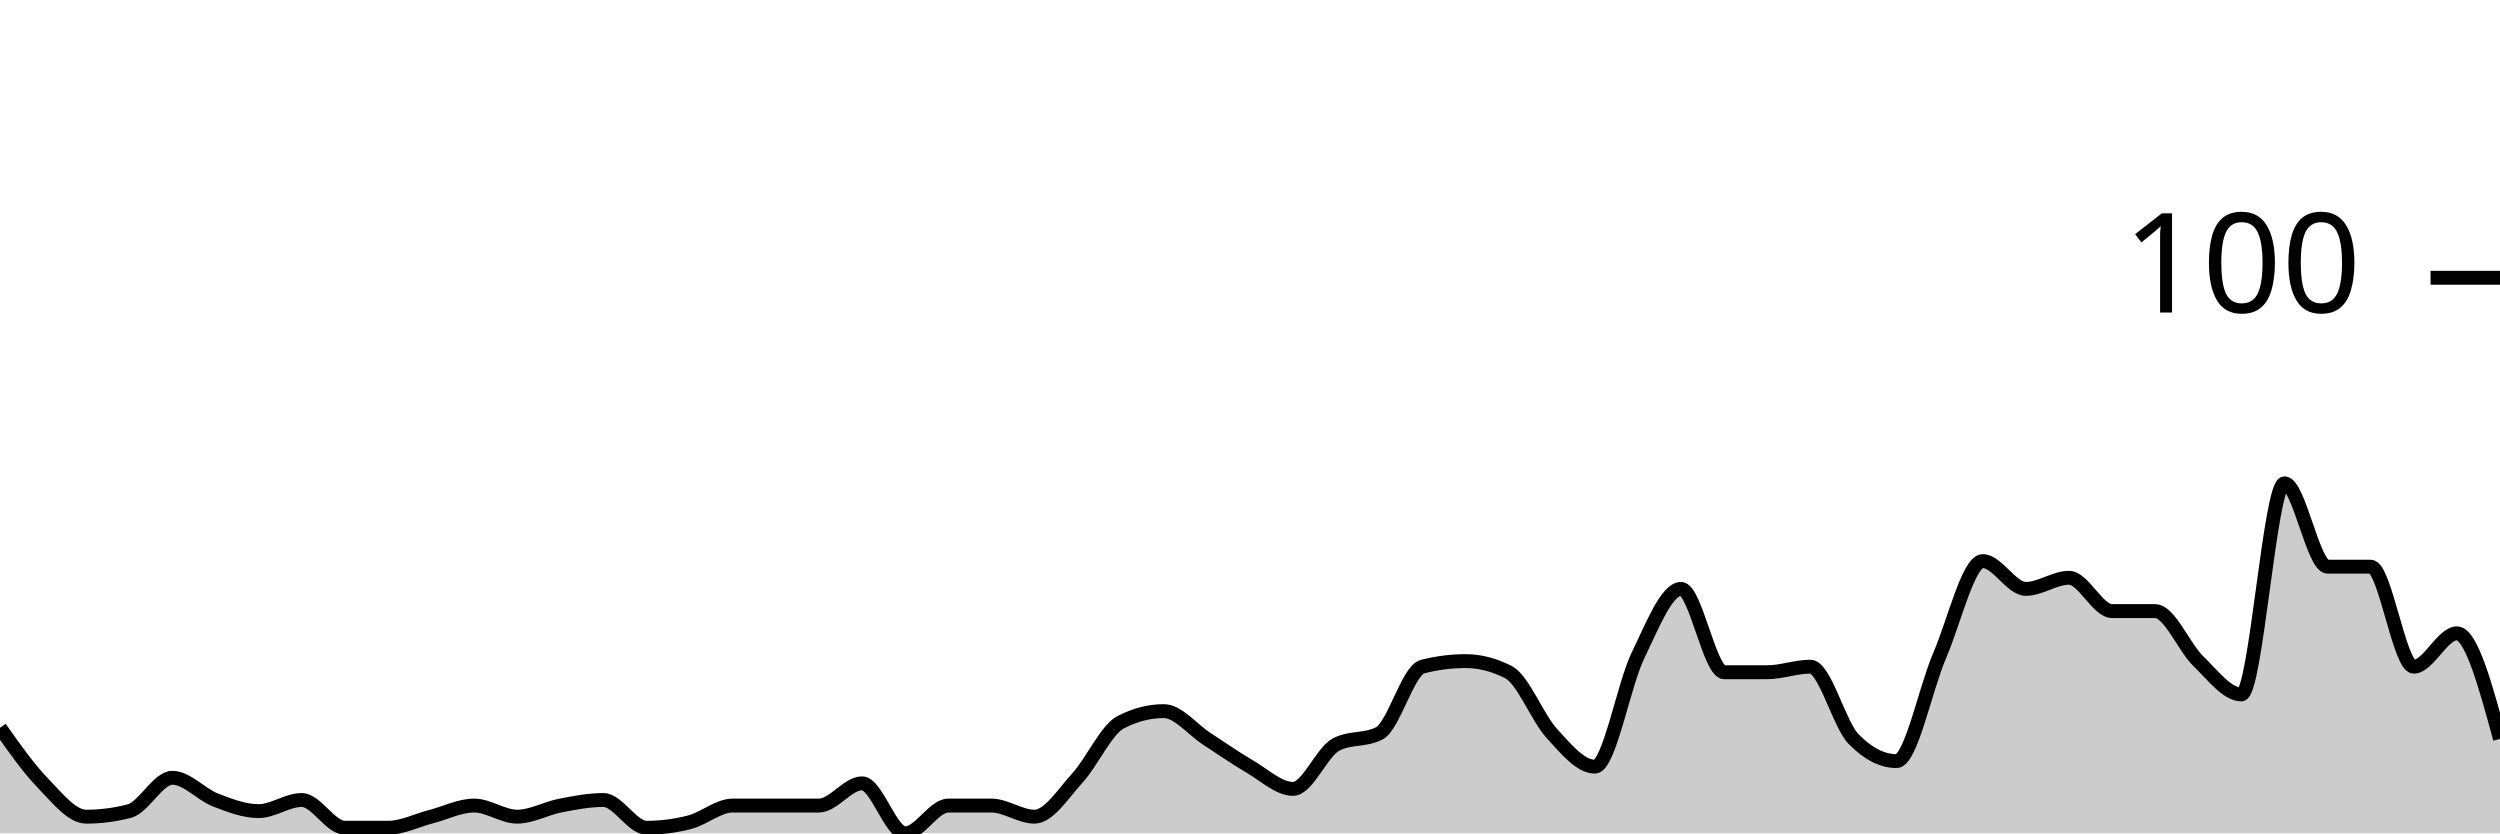
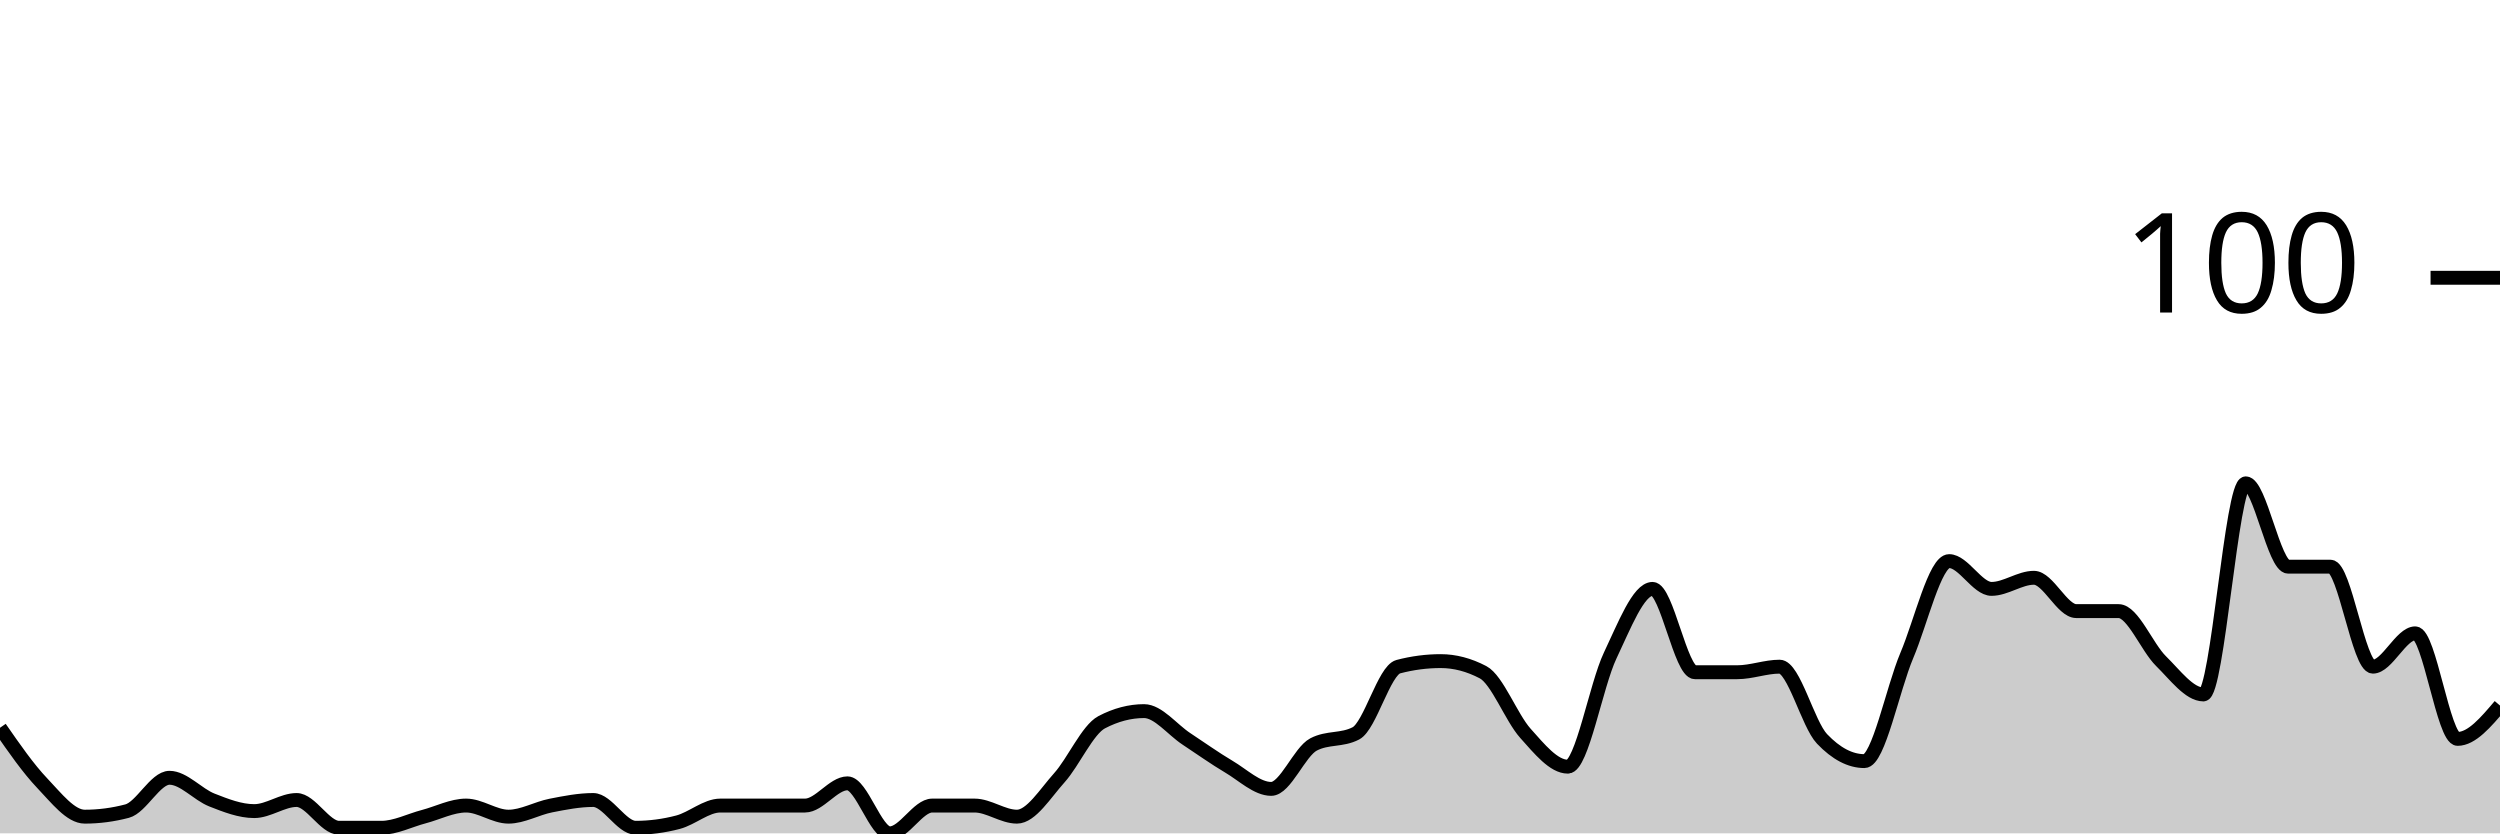
<svg xmlns="http://www.w3.org/2000/svg" viewBox="0 0 180 60">
  <g transform="translate(0,20)">
-     <path class="area" fill="rgba(0, 0, 0, 0.2)" d="M0,32.4C1.034,33.867,2.069,35.333,3.103,36.4C4.138,37.467,5.172,38.8,6.207,38.8C7.241,38.8,8.276,38.667,9.31,38.4C10.345,38.133,11.379,36,12.414,36C13.448,36,14.483,37.2,15.517,37.6C16.552,38,17.586,38.4,18.621,38.4C19.655,38.4,20.69,37.6,21.724,37.6C22.759,37.6,23.793,39.6,24.828,39.6C25.862,39.6,26.897,39.6,27.931,39.6C28.966,39.6,30,39.067,31.034,38.8C32.069,38.533,33.103,38,34.138,38C35.172,38,36.207,38.8,37.241,38.8C38.276,38.8,39.31,38.2,40.345,38C41.379,37.8,42.414,37.6,43.448,37.6C44.483,37.6,45.517,39.6,46.552,39.6C47.586,39.6,48.621,39.467,49.655,39.2C50.69,38.933,51.724,38,52.759,38C53.793,38,54.828,38,55.862,38C56.897,38,57.931,38,58.966,38C60,38,61.034,36.4,62.069,36.4C63.103,36.4,64.138,40,65.172,40C66.207,40,67.241,38,68.276,38C69.31,38,70.345,38,71.379,38C72.414,38,73.448,38.8,74.483,38.8C75.517,38.8,76.552,37.133,77.586,36C78.621,34.867,79.655,32.533,80.69,32C81.724,31.467,82.759,31.2,83.793,31.2C84.828,31.2,85.862,32.533,86.897,33.2C87.931,33.867,88.966,34.6,90,35.2C91.034,35.8,92.069,36.8,93.103,36.8C94.138,36.8,95.172,34.133,96.207,33.6C97.241,33.067,98.276,33.333,99.31,32.8C100.345,32.267,101.379,28.267,102.414,28C103.448,27.733,104.483,27.6,105.517,27.6C106.552,27.6,107.586,27.867,108.621,28.4C109.655,28.933,110.69,31.667,111.724,32.8C112.759,33.933,113.793,35.2,114.828,35.2C115.862,35.2,116.897,29.333,117.931,27.2C118.966,25.067,120,22.4,121.034,22.4C122.069,22.4,123.103,28.4,124.138,28.4C125.172,28.4,126.207,28.4,127.241,28.4C128.276,28.4,129.31,28,130.345,28C131.379,28,132.414,32.133,133.448,33.2C134.483,34.267,135.517,34.8,136.552,34.8C137.586,34.8,138.621,29.6,139.655,27.2C140.69,24.8,141.724,20.4,142.759,20.4C143.793,20.4,144.828,22.4,145.862,22.4C146.897,22.4,147.931,21.6,148.966,21.6C150,21.6,151.034,24,152.069,24C153.103,24,154.138,24,155.172,24C156.207,24,157.241,26.6,158.276,27.6C159.31,28.6,160.345,30,161.379,30C162.414,30,163.448,14.8,164.483,14.8C165.517,14.8,166.552,20.8,167.586,20.8C168.621,20.8,169.655,20.8,170.69,20.8C171.724,20.8,172.759,28,173.793,28C174.828,28,175.862,25.6,176.897,25.6C177.931,25.6,178.966,29.4,180,33.2L180,40C178.966,40,177.931,40,176.897,40C175.862,40,174.828,40,173.793,40C172.759,40,171.724,40,170.69,40C169.655,40,168.621,40,167.586,40C166.552,40,165.517,40,164.483,40C163.448,40,162.414,40,161.379,40C160.345,40,159.31,40,158.276,40C157.241,40,156.207,40,155.172,40C154.138,40,153.103,40,152.069,40C151.034,40,150,40,148.966,40C147.931,40,146.897,40,145.862,40C144.828,40,143.793,40,142.759,40C141.724,40,140.69,40,139.655,40C138.621,40,137.586,40,136.552,40C135.517,40,134.483,40,133.448,40C132.414,40,131.379,40,130.345,40C129.31,40,128.276,40,127.241,40C126.207,40,125.172,40,124.138,40C123.103,40,122.069,40,121.034,40C120,40,118.966,40,117.931,40C116.897,40,115.862,40,114.828,40C113.793,40,112.759,40,111.724,40C110.69,40,109.655,40,108.621,40C107.586,40,106.552,40,105.517,40C104.483,40,103.448,40,102.414,40C101.379,40,100.345,40,99.31,40C98.276,40,97.241,40,96.207,40C95.172,40,94.138,40,93.103,40C92.069,40,91.034,40,90,40C88.966,40,87.931,40,86.897,40C85.862,40,84.828,40,83.793,40C82.759,40,81.724,40,80.69,40C79.655,40,78.621,40,77.586,40C76.552,40,75.517,40,74.483,40C73.448,40,72.414,40,71.379,40C70.345,40,69.31,40,68.276,40C67.241,40,66.207,40,65.172,40C64.138,40,63.103,40,62.069,40C61.034,40,60,40,58.966,40C57.931,40,56.897,40,55.862,40C54.828,40,53.793,40,52.759,40C51.724,40,50.69,40,49.655,40C48.621,40,47.586,40,46.552,40C45.517,40,44.483,40,43.448,40C42.414,40,41.379,40,40.345,40C39.31,40,38.276,40,37.241,40C36.207,40,35.172,40,34.138,40C33.103,40,32.069,40,31.034,40C30,40,28.966,40,27.931,40C26.897,40,25.862,40,24.828,40C23.793,40,22.759,40,21.724,40C20.69,40,19.655,40,18.621,40C17.586,40,16.552,40,15.517,40C14.483,40,13.448,40,12.414,40C11.379,40,10.345,40,9.31,40C8.276,40,7.241,40,6.207,40C5.172,40,4.138,40,3.103,40C2.069,40,1.034,40,0,40Z" />
-     <path class="line" stroke="black" fill="none" d="M0,32.4C1.034,33.867,2.069,35.333,3.103,36.4C4.138,37.467,5.172,38.8,6.207,38.8C7.241,38.8,8.276,38.667,9.31,38.4C10.345,38.133,11.379,36,12.414,36C13.448,36,14.483,37.2,15.517,37.6C16.552,38,17.586,38.4,18.621,38.4C19.655,38.4,20.69,37.6,21.724,37.6C22.759,37.6,23.793,39.6,24.828,39.6C25.862,39.6,26.897,39.6,27.931,39.6C28.966,39.6,30,39.067,31.034,38.8C32.069,38.533,33.103,38,34.138,38C35.172,38,36.207,38.8,37.241,38.8C38.276,38.8,39.31,38.2,40.345,38C41.379,37.8,42.414,37.6,43.448,37.6C44.483,37.6,45.517,39.6,46.552,39.6C47.586,39.6,48.621,39.467,49.655,39.2C50.69,38.933,51.724,38,52.759,38C53.793,38,54.828,38,55.862,38C56.897,38,57.931,38,58.966,38C60,38,61.034,36.4,62.069,36.4C63.103,36.4,64.138,40,65.172,40C66.207,40,67.241,38,68.276,38C69.31,38,70.345,38,71.379,38C72.414,38,73.448,38.8,74.483,38.8C75.517,38.8,76.552,37.133,77.586,36C78.621,34.867,79.655,32.533,80.69,32C81.724,31.467,82.759,31.2,83.793,31.2C84.828,31.2,85.862,32.533,86.897,33.2C87.931,33.867,88.966,34.6,90,35.2C91.034,35.8,92.069,36.8,93.103,36.8C94.138,36.8,95.172,34.133,96.207,33.6C97.241,33.067,98.276,33.333,99.31,32.8C100.345,32.267,101.379,28.267,102.414,28C103.448,27.733,104.483,27.6,105.517,27.6C106.552,27.6,107.586,27.867,108.621,28.4C109.655,28.933,110.69,31.667,111.724,32.8C112.759,33.933,113.793,35.2,114.828,35.2C115.862,35.2,116.897,29.333,117.931,27.2C118.966,25.067,120,22.4,121.034,22.4C122.069,22.4,123.103,28.4,124.138,28.4C125.172,28.4,126.207,28.4,127.241,28.4C128.276,28.4,129.31,28,130.345,28C131.379,28,132.414,32.133,133.448,33.2C134.483,34.267,135.517,34.8,136.552,34.8C137.586,34.8,138.621,29.6,139.655,27.2C140.69,24.8,141.724,20.4,142.759,20.4C143.793,20.4,144.828,22.4,145.862,22.4C146.897,22.4,147.931,21.6,148.966,21.6C150,21.6,151.034,24,152.069,24C153.103,24,154.138,24,155.172,24C156.207,24,157.241,26.6,158.276,27.6C159.31,28.6,160.345,30,161.379,30C162.414,30,163.448,14.8,164.483,14.8C165.517,14.8,166.552,20.8,167.586,20.8C168.621,20.8,169.655,20.8,170.69,20.8C171.724,20.8,172.759,28,173.793,28C174.828,28,175.862,25.6,176.897,25.6C177.931,25.6,178.966,29.4,180,33.2" />
+     <path class="area" fill="rgba(0, 0, 0, 0.2)" d="M0,32.4C1.017,33.867,2.034,35.333,3.051,36.4C4.068,37.467,5.085,38.8,6.102,38.8C7.119,38.8,8.136,38.667,9.153,38.4C10.169,38.133,11.186,36,12.203,36C13.22,36,14.237,37.2,15.254,37.6C16.271,38,17.288,38.4,18.305,38.4C19.322,38.4,20.339,37.6,21.356,37.6C22.373,37.6,23.39,39.6,24.407,39.6C25.424,39.6,26.441,39.6,27.458,39.6C28.475,39.6,29.492,39.067,30.508,38.8C31.525,38.533,32.542,38,33.559,38C34.576,38,35.593,38.8,36.61,38.8C37.627,38.8,38.644,38.2,39.661,38C40.678,37.8,41.695,37.6,42.712,37.6C43.729,37.6,44.746,39.6,45.763,39.6C46.78,39.6,47.797,39.467,48.814,39.2C49.831,38.933,50.847,38,51.864,38C52.881,38,53.898,38,54.915,38C55.932,38,56.949,38,57.966,38C58.983,38,60,36.4,61.017,36.4C62.034,36.4,63.051,40,64.068,40C65.085,40,66.102,38,67.119,38C68.136,38,69.153,38,70.169,38C71.186,38,72.203,38.8,73.22,38.8C74.237,38.8,75.254,37.133,76.271,36C77.288,34.867,78.305,32.533,79.322,32C80.339,31.467,81.356,31.2,82.373,31.2C83.39,31.2,84.407,32.533,85.424,33.2C86.441,33.867,87.458,34.6,88.475,35.2C89.492,35.8,90.508,36.8,91.525,36.8C92.542,36.8,93.559,34.133,94.576,33.6C95.593,33.067,96.61,33.333,97.627,32.8C98.644,32.267,99.661,28.267,100.678,28C101.695,27.733,102.712,27.6,103.729,27.6C104.746,27.6,105.763,27.867,106.78,28.4C107.797,28.933,108.814,31.667,109.831,32.8C110.847,33.933,111.864,35.2,112.881,35.2C113.898,35.2,114.915,29.333,115.932,27.2C116.949,25.067,117.966,22.4,118.983,22.4C120,22.4,121.017,28.4,122.034,28.4C123.051,28.4,124.068,28.4,125.085,28.4C126.102,28.4,127.119,28,128.136,28C129.153,28,130.169,32.133,131.186,33.2C132.203,34.267,133.22,34.8,134.237,34.8C135.254,34.8,136.271,29.6,137.288,27.2C138.305,24.8,139.322,20.4,140.339,20.4C141.356,20.4,142.373,22.4,143.39,22.4C144.407,22.4,145.424,21.6,146.441,21.6C147.458,21.6,148.475,24,149.492,24C150.508,24,151.525,24,152.542,24C153.559,24,154.576,26.6,155.593,27.6C156.61,28.6,157.627,30,158.644,30C159.661,30,160.678,14.8,161.695,14.8C162.712,14.8,163.729,20.8,164.746,20.8C165.763,20.8,166.78,20.8,167.797,20.8C168.814,20.8,169.831,28,170.847,28C171.864,28,172.881,25.6,173.898,25.6C174.915,25.6,175.932,33.2,176.949,33.2C177.966,33.2,178.983,32,180,30.8L180,40C178.983,40,177.966,40,176.949,40C175.932,40,174.915,40,173.898,40C172.881,40,171.864,40,170.847,40C169.831,40,168.814,40,167.797,40C166.78,40,165.763,40,164.746,40C163.729,40,162.712,40,161.695,40C160.678,40,159.661,40,158.644,40C157.627,40,156.61,40,155.593,40C154.576,40,153.559,40,152.542,40C151.525,40,150.508,40,149.492,40C148.475,40,147.458,40,146.441,40C145.424,40,144.407,40,143.39,40C142.373,40,141.356,40,140.339,40C139.322,40,138.305,40,137.288,40C136.271,40,135.254,40,134.237,40C133.22,40,132.203,40,131.186,40C130.169,40,129.153,40,128.136,40C127.119,40,126.102,40,125.085,40C124.068,40,123.051,40,122.034,40C121.017,40,120,40,118.983,40C117.966,40,116.949,40,115.932,40C114.915,40,113.898,40,112.881,40C111.864,40,110.847,40,109.831,40C108.814,40,107.797,40,106.78,40C105.763,40,104.746,40,103.729,40C102.712,40,101.695,40,100.678,40C99.661,40,98.644,40,97.627,40C96.61,40,95.593,40,94.576,40C93.559,40,92.542,40,91.525,40C90.508,40,89.492,40,88.475,40C87.458,40,86.441,40,85.424,40C84.407,40,83.39,40,82.373,40C81.356,40,80.339,40,79.322,40C78.305,40,77.288,40,76.271,40C75.254,40,74.237,40,73.22,40C72.203,40,71.186,40,70.169,40C69.153,40,68.136,40,67.119,40C66.102,40,65.085,40,64.068,40C63.051,40,62.034,40,61.017,40C60,40,58.983,40,57.966,40C56.949,40,55.932,40,54.915,40C53.898,40,52.881,40,51.864,40C50.847,40,49.831,40,48.814,40C47.797,40,46.78,40,45.763,40C44.746,40,43.729,40,42.712,40C41.695,40,40.678,40,39.661,40C38.644,40,37.627,40,36.61,40C35.593,40,34.576,40,33.559,40C32.542,40,31.525,40,30.508,40C29.492,40,28.475,40,27.458,40C26.441,40,25.424,40,24.407,40C23.39,40,22.373,40,21.356,40C20.339,40,19.322,40,18.305,40C17.288,40,16.271,40,15.254,40C14.237,40,13.22,40,12.203,40C11.186,40,10.169,40,9.153,40C8.136,40,7.119,40,6.102,40C5.085,40,4.068,40,3.051,40C2.034,40,1.017,40,0,40Z" />
+     <path class="line" stroke="black" fill="none" d="M0,32.4C1.017,33.867,2.034,35.333,3.051,36.4C4.068,37.467,5.085,38.8,6.102,38.8C7.119,38.8,8.136,38.667,9.153,38.4C10.169,38.133,11.186,36,12.203,36C13.22,36,14.237,37.2,15.254,37.6C16.271,38,17.288,38.4,18.305,38.4C19.322,38.4,20.339,37.6,21.356,37.6C22.373,37.6,23.39,39.6,24.407,39.6C25.424,39.6,26.441,39.6,27.458,39.6C28.475,39.6,29.492,39.067,30.508,38.8C31.525,38.533,32.542,38,33.559,38C34.576,38,35.593,38.8,36.61,38.8C37.627,38.8,38.644,38.2,39.661,38C40.678,37.8,41.695,37.6,42.712,37.6C43.729,37.6,44.746,39.6,45.763,39.6C46.78,39.6,47.797,39.467,48.814,39.2C49.831,38.933,50.847,38,51.864,38C52.881,38,53.898,38,54.915,38C55.932,38,56.949,38,57.966,38C58.983,38,60,36.4,61.017,36.4C62.034,36.4,63.051,40,64.068,40C65.085,40,66.102,38,67.119,38C68.136,38,69.153,38,70.169,38C71.186,38,72.203,38.8,73.22,38.8C74.237,38.8,75.254,37.133,76.271,36C77.288,34.867,78.305,32.533,79.322,32C80.339,31.467,81.356,31.2,82.373,31.2C83.39,31.2,84.407,32.533,85.424,33.2C86.441,33.867,87.458,34.6,88.475,35.2C89.492,35.8,90.508,36.8,91.525,36.8C92.542,36.8,93.559,34.133,94.576,33.6C95.593,33.067,96.61,33.333,97.627,32.8C98.644,32.267,99.661,28.267,100.678,28C101.695,27.733,102.712,27.6,103.729,27.6C104.746,27.6,105.763,27.867,106.78,28.4C107.797,28.933,108.814,31.667,109.831,32.8C110.847,33.933,111.864,35.2,112.881,35.2C113.898,35.2,114.915,29.333,115.932,27.2C116.949,25.067,117.966,22.4,118.983,22.4C120,22.4,121.017,28.4,122.034,28.4C123.051,28.4,124.068,28.4,125.085,28.4C126.102,28.4,127.119,28,128.136,28C129.153,28,130.169,32.133,131.186,33.2C132.203,34.267,133.22,34.8,134.237,34.8C135.254,34.8,136.271,29.6,137.288,27.2C138.305,24.8,139.322,20.4,140.339,20.4C141.356,20.4,142.373,22.4,143.39,22.4C144.407,22.4,145.424,21.6,146.441,21.6C147.458,21.6,148.475,24,149.492,24C150.508,24,151.525,24,152.542,24C153.559,24,154.576,26.6,155.593,27.6C156.61,28.6,157.627,30,158.644,30C159.661,30,160.678,14.8,161.695,14.8C162.712,14.8,163.729,20.8,164.746,20.8C165.763,20.8,166.78,20.8,167.797,20.8C168.814,20.8,169.831,28,170.847,28C171.864,28,172.881,25.6,173.898,25.6C174.915,25.6,175.932,33.2,176.949,33.2C177.966,33.2,178.983,32,180,30.8" />
    <path class="axis-ceiling" stroke-width="1" stroke="black" fill="none" d="M175,0L180,0" />
    <text class="axis-ceiling-label" font-family="sans-serif" text-anchor="end" font-size="10px" x="170" y="2.5">100</text>
  </g>
</svg>
